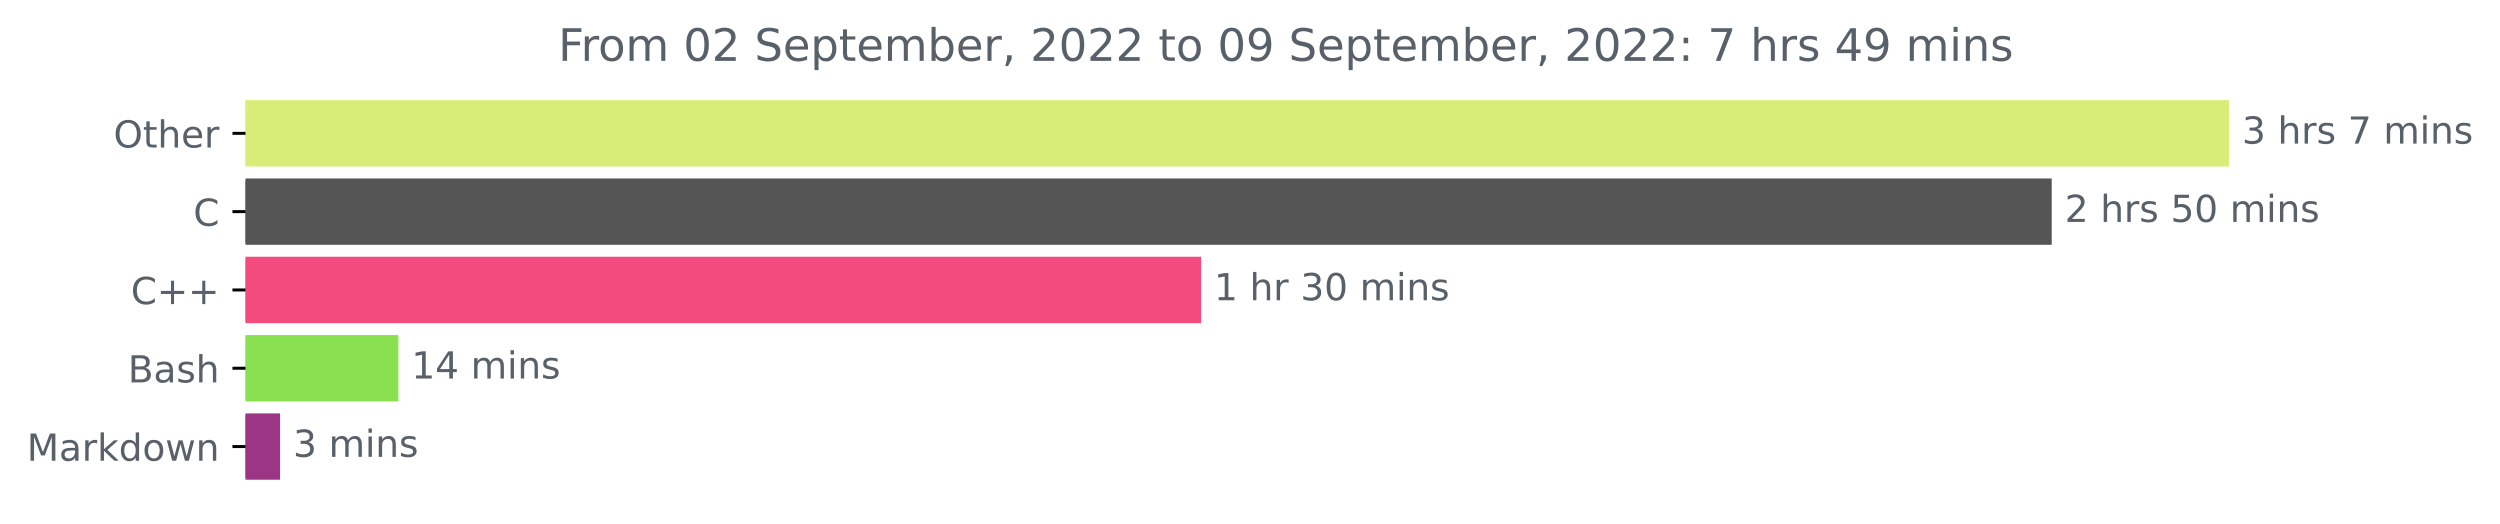
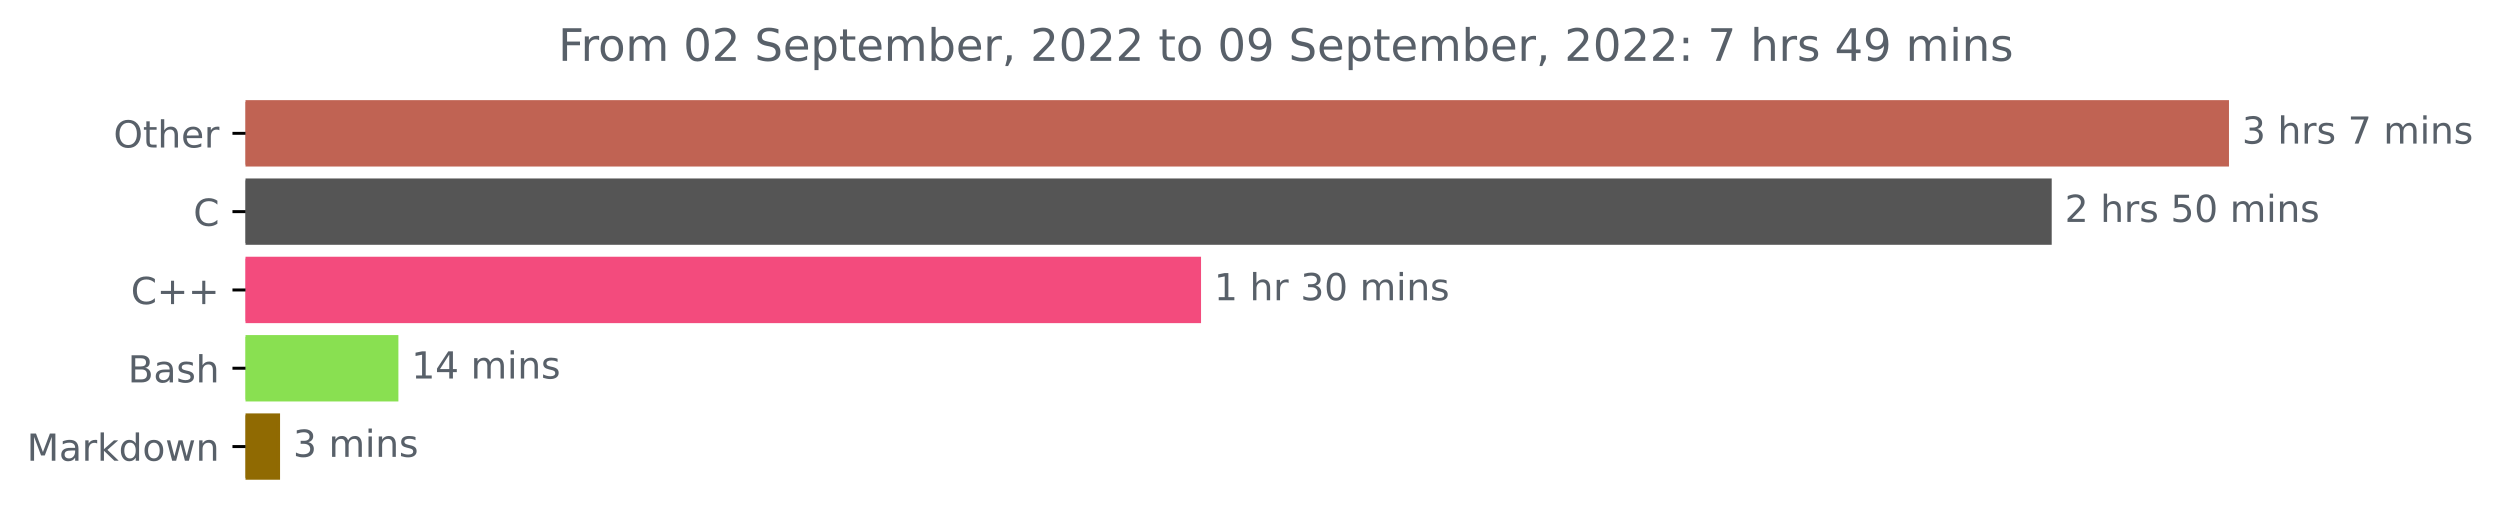
<svg xmlns="http://www.w3.org/2000/svg" xmlns:xlink="http://www.w3.org/1999/xlink" width="670.452pt" height="140.398pt" viewBox="0 0 670.452 140.398" version="1.1">
  <defs>
    <style type="text/css">*{stroke-linejoin: round; stroke-linecap: butt}</style>
  </defs>
  <g id="figure_1">
    <g id="patch_1">
      <path d="M 0 140.398  L 670.452 140.398  L 670.452 0  L 0 0  L 0 140.398  z " style="fill: none" />
    </g>
    <g id="axes_1">
      <g id="patch_2">
-         <path d="M 65.841 27.358  L 597.269 27.358  L 597.269 44.158  L 65.841 44.158  z " clip-path="url(#p56efa0233b)" style="fill: #d7ed78; stroke: #d7ed78; stroke-linejoin: miter" />
+         <path d="M 65.841 27.358  L 597.269 27.358  L 597.269 44.158  L 65.841 44.158  z " clip-path="url(#pfdbde2cf94)" style="fill: #c06353; stroke: #c06353; stroke-linejoin: miter" />
      </g>
      <g id="patch_3">
-         <path d="M 65.841 48.358  L 549.73 48.358  L 549.73 65.158  L 65.841 65.158  z " clip-path="url(#p56efa0233b)" style="fill: #555555; stroke: #555555; stroke-linejoin: miter" />
+         <path d="M 65.841 48.358  L 549.73 48.358  L 549.73 65.158  L 65.841 65.158  z " clip-path="url(#pfdbde2cf94)" style="fill: #555555; stroke: #555555; stroke-linejoin: miter" />
      </g>
      <g id="patch_4">
-         <path d="M 65.841 69.358  L 321.596 69.358  L 321.596 86.158  L 65.841 86.158  z " clip-path="url(#p56efa0233b)" style="fill: #f34b7d; stroke: #f34b7d; stroke-linejoin: miter" />
+         <path d="M 65.841 69.358  L 321.596 69.358  L 321.596 86.158  L 65.841 86.158  z " clip-path="url(#pfdbde2cf94)" style="fill: #f34b7d; stroke: #f34b7d; stroke-linejoin: miter" />
      </g>
      <g id="patch_5">
-         <path d="M 65.841 90.358  L 106.342 90.358  L 106.342 107.158  L 65.841 107.158  z " clip-path="url(#p56efa0233b)" style="fill: #89e051; stroke: #89e051; stroke-linejoin: miter" />
+         <path d="M 65.841 90.358  L 106.342 90.358  L 106.342 107.158  L 65.841 107.158  z " clip-path="url(#pfdbde2cf94)" style="fill: #89e051; stroke: #89e051; stroke-linejoin: miter" />
      </g>
      <g id="patch_6">
-         <path d="M 65.841 111.358  L 74.605 111.358  L 74.605 128.158  L 65.841 128.158  z " clip-path="url(#p56efa0233b)" style="fill: #9b3584; stroke: #9b3584; stroke-linejoin: miter" />
+         <path d="M 65.841 111.358  L 74.605 111.358  L 74.605 128.158  L 65.841 128.158  z " clip-path="url(#pfdbde2cf94)" style="fill: #906a02; stroke: #906a02; stroke-linejoin: miter" />
      </g>
      <g id="matplotlib.axis_1" />
      <g id="matplotlib.axis_2">
        <g id="ytick_1">
          <g id="line2d_1">
            <defs>
-               <path id="m4f2edcdfc3" d="M 0 0  L -3.5 0  " style="stroke: #000000; stroke-width: 0.8" />
+               <path id="m2a634317ec" d="M 0 0  L -3.5 0  " style="stroke: #000000; stroke-width: 0.8" />
            </defs>
            <g>
-               <use xlink:href="#m4f2edcdfc3" x="65.841" y="35.758" style="stroke: #000000; stroke-width: 0.8" />
+               <use xlink:href="#m2a634317ec" x="65.841" y="35.758" style="stroke: #000000; stroke-width: 0.8" />
            </g>
          </g>
          <g id="text_1">
            <g style="fill: #586069" transform="translate(30.44687 39.55734)scale(0.1 -0.1)">
              <defs>
                <path id="DejaVuSans-4f" d="M 2522 4238  Q 1834 4238 1429 3725  Q 1025 3213 1025 2328  Q 1025 1447 1429 934  Q 1834 422 2522 422  Q 3209 422 3611 934  Q 4013 1447 4013 2328  Q 4013 3213 3611 3725  Q 3209 4238 2522 4238  z M 2522 4750  Q 3503 4750 4090 4092  Q 4678 3434 4678 2328  Q 4678 1225 4090 567  Q 3503 -91 2522 -91  Q 1538 -91 948 565  Q 359 1222 359 2328  Q 359 3434 948 4092  Q 1538 4750 2522 4750  z " transform="scale(0.015625)" />
                <path id="DejaVuSans-74" d="M 1172 4494  L 1172 3500  L 2356 3500  L 2356 3053  L 1172 3053  L 1172 1153  Q 1172 725 1289 603  Q 1406 481 1766 481  L 2356 481  L 2356 0  L 1766 0  Q 1100 0 847 248  Q 594 497 594 1153  L 594 3053  L 172 3053  L 172 3500  L 594 3500  L 594 4494  L 1172 4494  z " transform="scale(0.015625)" />
                <path id="DejaVuSans-68" d="M 3513 2113  L 3513 0  L 2938 0  L 2938 2094  Q 2938 2591 2744 2837  Q 2550 3084 2163 3084  Q 1697 3084 1428 2787  Q 1159 2491 1159 1978  L 1159 0  L 581 0  L 581 4863  L 1159 4863  L 1159 2956  Q 1366 3272 1645 3428  Q 1925 3584 2291 3584  Q 2894 3584 3203 3211  Q 3513 2838 3513 2113  z " transform="scale(0.015625)" />
                <path id="DejaVuSans-65" d="M 3597 1894  L 3597 1613  L 953 1613  Q 991 1019 1311 708  Q 1631 397 2203 397  Q 2534 397 2845 478  Q 3156 559 3463 722  L 3463 178  Q 3153 47 2828 -22  Q 2503 -91 2169 -91  Q 1331 -91 842 396  Q 353 884 353 1716  Q 353 2575 817 3079  Q 1281 3584 2069 3584  Q 2775 3584 3186 3129  Q 3597 2675 3597 1894  z M 3022 2063  Q 3016 2534 2758 2815  Q 2500 3097 2075 3097  Q 1594 3097 1305 2825  Q 1016 2553 972 2059  L 3022 2063  z " transform="scale(0.015625)" />
                <path id="DejaVuSans-72" d="M 2631 2963  Q 2534 3019 2420 3045  Q 2306 3072 2169 3072  Q 1681 3072 1420 2755  Q 1159 2438 1159 1844  L 1159 0  L 581 0  L 581 3500  L 1159 3500  L 1159 2956  Q 1341 3275 1631 3429  Q 1922 3584 2338 3584  Q 2397 3584 2469 3576  Q 2541 3569 2628 3553  L 2631 2963  z " transform="scale(0.015625)" />
              </defs>
              <use xlink:href="#DejaVuSans-4f" />
              <use xlink:href="#DejaVuSans-74" x="78.711" />
              <use xlink:href="#DejaVuSans-68" x="117.92" />
              <use xlink:href="#DejaVuSans-65" x="181.299" />
              <use xlink:href="#DejaVuSans-72" x="242.822" />
            </g>
          </g>
        </g>
        <g id="ytick_2">
          <g id="line2d_2">
            <g>
-               <use xlink:href="#m4f2edcdfc3" x="65.841" y="56.758" style="stroke: #000000; stroke-width: 0.8" />
+               <use xlink:href="#m2a634317ec" x="65.841" y="56.758" style="stroke: #000000; stroke-width: 0.8" />
            </g>
          </g>
          <g id="text_2">
            <g style="fill: #586069" transform="translate(51.85781 60.55734)scale(0.1 -0.1)">
              <defs>
                <path id="DejaVuSans-43" d="M 4122 4306  L 4122 3641  Q 3803 3938 3442 4084  Q 3081 4231 2675 4231  Q 1875 4231 1450 3742  Q 1025 3253 1025 2328  Q 1025 1406 1450 917  Q 1875 428 2675 428  Q 3081 428 3442 575  Q 3803 722 4122 1019  L 4122 359  Q 3791 134 3420 21  Q 3050 -91 2638 -91  Q 1578 -91 968 557  Q 359 1206 359 2328  Q 359 3453 968 4101  Q 1578 4750 2638 4750  Q 3056 4750 3426 4639  Q 3797 4528 4122 4306  z " transform="scale(0.015625)" />
              </defs>
              <use xlink:href="#DejaVuSans-43" />
            </g>
          </g>
        </g>
        <g id="ytick_3">
          <g id="line2d_3">
            <g>
-               <use xlink:href="#m4f2edcdfc3" x="65.841" y="77.758" style="stroke: #000000; stroke-width: 0.8" />
+               <use xlink:href="#m2a634317ec" x="65.841" y="77.758" style="stroke: #000000; stroke-width: 0.8" />
            </g>
          </g>
          <g id="text_3">
            <g style="fill: #586069" transform="translate(35.09844 81.55734)scale(0.1 -0.1)">
              <defs>
                <path id="DejaVuSans-2b" d="M 2944 4013  L 2944 2272  L 4684 2272  L 4684 1741  L 2944 1741  L 2944 0  L 2419 0  L 2419 1741  L 678 1741  L 678 2272  L 2419 2272  L 2419 4013  L 2944 4013  z " transform="scale(0.015625)" />
              </defs>
              <use xlink:href="#DejaVuSans-43" />
              <use xlink:href="#DejaVuSans-2b" x="69.824" />
              <use xlink:href="#DejaVuSans-2b" x="153.613" />
            </g>
          </g>
        </g>
        <g id="ytick_4">
          <g id="line2d_4">
            <g>
-               <use xlink:href="#m4f2edcdfc3" x="65.841" y="98.758" style="stroke: #000000; stroke-width: 0.8" />
+               <use xlink:href="#m2a634317ec" x="65.841" y="98.758" style="stroke: #000000; stroke-width: 0.8" />
            </g>
          </g>
          <g id="text_4">
            <g style="fill: #586069" transform="translate(34.30469 102.5573)scale(0.1 -0.1)">
              <defs>
                <path id="DejaVuSans-42" d="M 1259 2228  L 1259 519  L 2272 519  Q 2781 519 3026 730  Q 3272 941 3272 1375  Q 3272 1813 3026 2020  Q 2781 2228 2272 2228  L 1259 2228  z M 1259 4147  L 1259 2741  L 2194 2741  Q 2656 2741 2882 2914  Q 3109 3088 3109 3444  Q 3109 3797 2882 3972  Q 2656 4147 2194 4147  L 1259 4147  z M 628 4666  L 2241 4666  Q 2963 4666 3353 4366  Q 3744 4066 3744 3513  Q 3744 3084 3544 2831  Q 3344 2578 2956 2516  Q 3422 2416 3680 2098  Q 3938 1781 3938 1306  Q 3938 681 3513 340  Q 3088 0 2303 0  L 628 0  L 628 4666  z " transform="scale(0.015625)" />
                <path id="DejaVuSans-61" d="M 2194 1759  Q 1497 1759 1228 1600  Q 959 1441 959 1056  Q 959 750 1161 570  Q 1363 391 1709 391  Q 2188 391 2477 730  Q 2766 1069 2766 1631  L 2766 1759  L 2194 1759  z M 3341 1997  L 3341 0  L 2766 0  L 2766 531  Q 2569 213 2275 61  Q 1981 -91 1556 -91  Q 1019 -91 701 211  Q 384 513 384 1019  Q 384 1609 779 1909  Q 1175 2209 1959 2209  L 2766 2209  L 2766 2266  Q 2766 2663 2505 2880  Q 2244 3097 1772 3097  Q 1472 3097 1187 3025  Q 903 2953 641 2809  L 641 3341  Q 956 3463 1253 3523  Q 1550 3584 1831 3584  Q 2591 3584 2966 3190  Q 3341 2797 3341 1997  z " transform="scale(0.015625)" />
                <path id="DejaVuSans-73" d="M 2834 3397  L 2834 2853  Q 2591 2978 2328 3040  Q 2066 3103 1784 3103  Q 1356 3103 1142 2972  Q 928 2841 928 2578  Q 928 2378 1081 2264  Q 1234 2150 1697 2047  L 1894 2003  Q 2506 1872 2764 1633  Q 3022 1394 3022 966  Q 3022 478 2636 193  Q 2250 -91 1575 -91  Q 1294 -91 989 -36  Q 684 19 347 128  L 347 722  Q 666 556 975 473  Q 1284 391 1588 391  Q 1994 391 2212 530  Q 2431 669 2431 922  Q 2431 1156 2273 1281  Q 2116 1406 1581 1522  L 1381 1569  Q 847 1681 609 1914  Q 372 2147 372 2553  Q 372 3047 722 3315  Q 1072 3584 1716 3584  Q 2034 3584 2315 3537  Q 2597 3491 2834 3397  z " transform="scale(0.015625)" />
              </defs>
              <use xlink:href="#DejaVuSans-42" />
              <use xlink:href="#DejaVuSans-61" x="68.604" />
              <use xlink:href="#DejaVuSans-73" x="129.883" />
              <use xlink:href="#DejaVuSans-68" x="181.982" />
            </g>
          </g>
        </g>
        <g id="ytick_5">
          <g id="line2d_5">
            <g>
-               <use xlink:href="#m4f2edcdfc3" x="65.841" y="119.758" style="stroke: #000000; stroke-width: 0.8" />
+               <use xlink:href="#m2a634317ec" x="65.841" y="119.758" style="stroke: #000000; stroke-width: 0.8" />
            </g>
          </g>
          <g id="text_5">
            <g style="fill: #586069" transform="translate(7.2 123.5573)scale(0.1 -0.1)">
              <defs>
                <path id="DejaVuSans-4d" d="M 628 4666  L 1569 4666  L 2759 1491  L 3956 4666  L 4897 4666  L 4897 0  L 4281 0  L 4281 4097  L 3078 897  L 2444 897  L 1241 4097  L 1241 0  L 628 0  L 628 4666  z " transform="scale(0.015625)" />
                <path id="DejaVuSans-6b" d="M 581 4863  L 1159 4863  L 1159 1991  L 2875 3500  L 3609 3500  L 1753 1863  L 3688 0  L 2938 0  L 1159 1709  L 1159 0  L 581 0  L 581 4863  z " transform="scale(0.015625)" />
                <path id="DejaVuSans-64" d="M 2906 2969  L 2906 4863  L 3481 4863  L 3481 0  L 2906 0  L 2906 525  Q 2725 213 2448 61  Q 2172 -91 1784 -91  Q 1150 -91 751 415  Q 353 922 353 1747  Q 353 2572 751 3078  Q 1150 3584 1784 3584  Q 2172 3584 2448 3432  Q 2725 3281 2906 2969  z M 947 1747  Q 947 1113 1208 752  Q 1469 391 1925 391  Q 2381 391 2643 752  Q 2906 1113 2906 1747  Q 2906 2381 2643 2742  Q 2381 3103 1925 3103  Q 1469 3103 1208 2742  Q 947 2381 947 1747  z " transform="scale(0.015625)" />
                <path id="DejaVuSans-6f" d="M 1959 3097  Q 1497 3097 1228 2736  Q 959 2375 959 1747  Q 959 1119 1226 758  Q 1494 397 1959 397  Q 2419 397 2687 759  Q 2956 1122 2956 1747  Q 2956 2369 2687 2733  Q 2419 3097 1959 3097  z M 1959 3584  Q 2709 3584 3137 3096  Q 3566 2609 3566 1747  Q 3566 888 3137 398  Q 2709 -91 1959 -91  Q 1206 -91 779 398  Q 353 888 353 1747  Q 353 2609 779 3096  Q 1206 3584 1959 3584  z " transform="scale(0.015625)" />
                <path id="DejaVuSans-77" d="M 269 3500  L 844 3500  L 1563 769  L 2278 3500  L 2956 3500  L 3675 769  L 4391 3500  L 4966 3500  L 4050 0  L 3372 0  L 2619 2869  L 1863 0  L 1184 0  L 269 3500  z " transform="scale(0.015625)" />
                <path id="DejaVuSans-6e" d="M 3513 2113  L 3513 0  L 2938 0  L 2938 2094  Q 2938 2591 2744 2837  Q 2550 3084 2163 3084  Q 1697 3084 1428 2787  Q 1159 2491 1159 1978  L 1159 0  L 581 0  L 581 3500  L 1159 3500  L 1159 2956  Q 1366 3272 1645 3428  Q 1925 3584 2291 3584  Q 2894 3584 3203 3211  Q 3513 2838 3513 2113  z " transform="scale(0.015625)" />
              </defs>
              <use xlink:href="#DejaVuSans-4d" />
              <use xlink:href="#DejaVuSans-61" x="86.279" />
              <use xlink:href="#DejaVuSans-72" x="147.559" />
              <use xlink:href="#DejaVuSans-6b" x="188.672" />
              <use xlink:href="#DejaVuSans-64" x="246.582" />
              <use xlink:href="#DejaVuSans-6f" x="310.059" />
              <use xlink:href="#DejaVuSans-77" x="371.24" />
              <use xlink:href="#DejaVuSans-6e" x="453.027" />
            </g>
          </g>
        </g>
      </g>
      <g id="text_6">
        <g style="fill: #586069" transform="translate(601.2692 38.5175)scale(0.1 -0.1)">
          <defs>
            <path id="DejaVuSans-33" d="M 2597 2516  Q 3050 2419 3304 2112  Q 3559 1806 3559 1356  Q 3559 666 3084 287  Q 2609 -91 1734 -91  Q 1441 -91 1130 -33  Q 819 25 488 141  L 488 750  Q 750 597 1062 519  Q 1375 441 1716 441  Q 2309 441 2620 675  Q 2931 909 2931 1356  Q 2931 1769 2642 2001  Q 2353 2234 1838 2234  L 1294 2234  L 1294 2753  L 1863 2753  Q 2328 2753 2575 2939  Q 2822 3125 2822 3475  Q 2822 3834 2567 4026  Q 2313 4219 1838 4219  Q 1578 4219 1281 4162  Q 984 4106 628 3988  L 628 4550  Q 988 4650 1302 4700  Q 1616 4750 1894 4750  Q 2613 4750 3031 4423  Q 3450 4097 3450 3541  Q 3450 3153 3228 2886  Q 3006 2619 2597 2516  z " transform="scale(0.015625)" />
            <path id="DejaVuSans-20" transform="scale(0.015625)" />
            <path id="DejaVuSans-37" d="M 525 4666  L 3525 4666  L 3525 4397  L 1831 0  L 1172 0  L 2766 4134  L 525 4134  L 525 4666  z " transform="scale(0.015625)" />
            <path id="DejaVuSans-6d" d="M 3328 2828  Q 3544 3216 3844 3400  Q 4144 3584 4550 3584  Q 5097 3584 5394 3201  Q 5691 2819 5691 2113  L 5691 0  L 5113 0  L 5113 2094  Q 5113 2597 4934 2840  Q 4756 3084 4391 3084  Q 3944 3084 3684 2787  Q 3425 2491 3425 1978  L 3425 0  L 2847 0  L 2847 2094  Q 2847 2600 2669 2842  Q 2491 3084 2119 3084  Q 1678 3084 1418 2786  Q 1159 2488 1159 1978  L 1159 0  L 581 0  L 581 3500  L 1159 3500  L 1159 2956  Q 1356 3278 1631 3431  Q 1906 3584 2284 3584  Q 2666 3584 2933 3390  Q 3200 3197 3328 2828  z " transform="scale(0.015625)" />
            <path id="DejaVuSans-69" d="M 603 3500  L 1178 3500  L 1178 0  L 603 0  L 603 3500  z M 603 4863  L 1178 4863  L 1178 4134  L 603 4134  L 603 4863  z " transform="scale(0.015625)" />
          </defs>
          <use xlink:href="#DejaVuSans-33" />
          <use xlink:href="#DejaVuSans-20" x="63.623" />
          <use xlink:href="#DejaVuSans-68" x="95.41" />
          <use xlink:href="#DejaVuSans-72" x="158.789" />
          <use xlink:href="#DejaVuSans-73" x="199.902" />
          <use xlink:href="#DejaVuSans-20" x="252.002" />
          <use xlink:href="#DejaVuSans-37" x="283.789" />
          <use xlink:href="#DejaVuSans-20" x="347.412" />
          <use xlink:href="#DejaVuSans-6d" x="379.199" />
          <use xlink:href="#DejaVuSans-69" x="476.611" />
          <use xlink:href="#DejaVuSans-6e" x="504.395" />
          <use xlink:href="#DejaVuSans-73" x="567.773" />
        </g>
      </g>
      <g id="text_7">
        <g style="fill: #586069" transform="translate(553.7301 59.5175)scale(0.1 -0.1)">
          <defs>
            <path id="DejaVuSans-32" d="M 1228 531  L 3431 531  L 3431 0  L 469 0  L 469 531  Q 828 903 1448 1529  Q 2069 2156 2228 2338  Q 2531 2678 2651 2914  Q 2772 3150 2772 3378  Q 2772 3750 2511 3984  Q 2250 4219 1831 4219  Q 1534 4219 1204 4116  Q 875 4013 500 3803  L 500 4441  Q 881 4594 1212 4672  Q 1544 4750 1819 4750  Q 2544 4750 2975 4387  Q 3406 4025 3406 3419  Q 3406 3131 3298 2873  Q 3191 2616 2906 2266  Q 2828 2175 2409 1742  Q 1991 1309 1228 531  z " transform="scale(0.015625)" />
            <path id="DejaVuSans-35" d="M 691 4666  L 3169 4666  L 3169 4134  L 1269 4134  L 1269 2991  Q 1406 3038 1543 3061  Q 1681 3084 1819 3084  Q 2600 3084 3056 2656  Q 3513 2228 3513 1497  Q 3513 744 3044 326  Q 2575 -91 1722 -91  Q 1428 -91 1123 -41  Q 819 9 494 109  L 494 744  Q 775 591 1075 516  Q 1375 441 1709 441  Q 2250 441 2565 725  Q 2881 1009 2881 1497  Q 2881 1984 2565 2268  Q 2250 2553 1709 2553  Q 1456 2553 1204 2497  Q 953 2441 691 2322  L 691 4666  z " transform="scale(0.015625)" />
            <path id="DejaVuSans-30" d="M 2034 4250  Q 1547 4250 1301 3770  Q 1056 3291 1056 2328  Q 1056 1369 1301 889  Q 1547 409 2034 409  Q 2525 409 2770 889  Q 3016 1369 3016 2328  Q 3016 3291 2770 3770  Q 2525 4250 2034 4250  z M 2034 4750  Q 2819 4750 3233 4129  Q 3647 3509 3647 2328  Q 3647 1150 3233 529  Q 2819 -91 2034 -91  Q 1250 -91 836 529  Q 422 1150 422 2328  Q 422 3509 836 4129  Q 1250 4750 2034 4750  z " transform="scale(0.015625)" />
          </defs>
          <use xlink:href="#DejaVuSans-32" />
          <use xlink:href="#DejaVuSans-20" x="63.623" />
          <use xlink:href="#DejaVuSans-68" x="95.41" />
          <use xlink:href="#DejaVuSans-72" x="158.789" />
          <use xlink:href="#DejaVuSans-73" x="199.902" />
          <use xlink:href="#DejaVuSans-20" x="252.002" />
          <use xlink:href="#DejaVuSans-35" x="283.789" />
          <use xlink:href="#DejaVuSans-30" x="347.412" />
          <use xlink:href="#DejaVuSans-20" x="411.035" />
          <use xlink:href="#DejaVuSans-6d" x="442.822" />
          <use xlink:href="#DejaVuSans-69" x="540.234" />
          <use xlink:href="#DejaVuSans-6e" x="568.018" />
          <use xlink:href="#DejaVuSans-73" x="631.396" />
        </g>
      </g>
      <g id="text_8">
        <g style="fill: #586069" transform="translate(325.5956 80.5175)scale(0.1 -0.1)">
          <defs>
            <path id="DejaVuSans-31" d="M 794 531  L 1825 531  L 1825 4091  L 703 3866  L 703 4441  L 1819 4666  L 2450 4666  L 2450 531  L 3481 531  L 3481 0  L 794 0  L 794 531  z " transform="scale(0.015625)" />
          </defs>
          <use xlink:href="#DejaVuSans-31" />
          <use xlink:href="#DejaVuSans-20" x="63.623" />
          <use xlink:href="#DejaVuSans-68" x="95.41" />
          <use xlink:href="#DejaVuSans-72" x="158.789" />
          <use xlink:href="#DejaVuSans-20" x="199.902" />
          <use xlink:href="#DejaVuSans-33" x="231.689" />
          <use xlink:href="#DejaVuSans-30" x="295.312" />
          <use xlink:href="#DejaVuSans-20" x="358.936" />
          <use xlink:href="#DejaVuSans-6d" x="390.723" />
          <use xlink:href="#DejaVuSans-69" x="488.135" />
          <use xlink:href="#DejaVuSans-6e" x="515.918" />
          <use xlink:href="#DejaVuSans-73" x="579.297" />
        </g>
      </g>
      <g id="text_9">
        <g style="fill: #586069" transform="translate(110.3418 101.5175)scale(0.1 -0.1)">
          <defs>
            <path id="DejaVuSans-34" d="M 2419 4116  L 825 1625  L 2419 1625  L 2419 4116  z M 2253 4666  L 3047 4666  L 3047 1625  L 3713 1625  L 3713 1100  L 3047 1100  L 3047 0  L 2419 0  L 2419 1100  L 313 1100  L 313 1709  L 2253 4666  z " transform="scale(0.015625)" />
          </defs>
          <use xlink:href="#DejaVuSans-31" />
          <use xlink:href="#DejaVuSans-34" x="63.623" />
          <use xlink:href="#DejaVuSans-20" x="127.246" />
          <use xlink:href="#DejaVuSans-6d" x="159.033" />
          <use xlink:href="#DejaVuSans-69" x="256.445" />
          <use xlink:href="#DejaVuSans-6e" x="284.229" />
          <use xlink:href="#DejaVuSans-73" x="347.607" />
        </g>
      </g>
      <g id="text_10">
        <g style="fill: #586069" transform="translate(78.60481 122.5175)scale(0.1 -0.1)">
          <use xlink:href="#DejaVuSans-33" />
          <use xlink:href="#DejaVuSans-20" x="63.623" />
          <use xlink:href="#DejaVuSans-6d" x="95.41" />
          <use xlink:href="#DejaVuSans-69" x="192.822" />
          <use xlink:href="#DejaVuSans-6e" x="220.605" />
          <use xlink:href="#DejaVuSans-73" x="283.984" />
        </g>
      </g>
      <g id="text_11">
        <g style="fill: #586069" transform="translate(149.715 16.31812)scale(0.12 -0.12)">
          <defs>
            <path id="DejaVuSans-46" d="M 628 4666  L 3309 4666  L 3309 4134  L 1259 4134  L 1259 2759  L 3109 2759  L 3109 2228  L 1259 2228  L 1259 0  L 628 0  L 628 4666  z " transform="scale(0.015625)" />
            <path id="DejaVuSans-53" d="M 3425 4513  L 3425 3897  Q 3066 4069 2747 4153  Q 2428 4238 2131 4238  Q 1616 4238 1336 4038  Q 1056 3838 1056 3469  Q 1056 3159 1242 3001  Q 1428 2844 1947 2747  L 2328 2669  Q 3034 2534 3370 2195  Q 3706 1856 3706 1288  Q 3706 609 3251 259  Q 2797 -91 1919 -91  Q 1588 -91 1214 -16  Q 841 59 441 206  L 441 856  Q 825 641 1194 531  Q 1563 422 1919 422  Q 2459 422 2753 634  Q 3047 847 3047 1241  Q 3047 1584 2836 1778  Q 2625 1972 2144 2069  L 1759 2144  Q 1053 2284 737 2584  Q 422 2884 422 3419  Q 422 4038 858 4394  Q 1294 4750 2059 4750  Q 2388 4750 2728 4690  Q 3069 4631 3425 4513  z " transform="scale(0.015625)" />
            <path id="DejaVuSans-70" d="M 1159 525  L 1159 -1331  L 581 -1331  L 581 3500  L 1159 3500  L 1159 2969  Q 1341 3281 1617 3432  Q 1894 3584 2278 3584  Q 2916 3584 3314 3078  Q 3713 2572 3713 1747  Q 3713 922 3314 415  Q 2916 -91 2278 -91  Q 1894 -91 1617 61  Q 1341 213 1159 525  z M 3116 1747  Q 3116 2381 2855 2742  Q 2594 3103 2138 3103  Q 1681 3103 1420 2742  Q 1159 2381 1159 1747  Q 1159 1113 1420 752  Q 1681 391 2138 391  Q 2594 391 2855 752  Q 3116 1113 3116 1747  z " transform="scale(0.015625)" />
            <path id="DejaVuSans-62" d="M 3116 1747  Q 3116 2381 2855 2742  Q 2594 3103 2138 3103  Q 1681 3103 1420 2742  Q 1159 2381 1159 1747  Q 1159 1113 1420 752  Q 1681 391 2138 391  Q 2594 391 2855 752  Q 3116 1113 3116 1747  z M 1159 2969  Q 1341 3281 1617 3432  Q 1894 3584 2278 3584  Q 2916 3584 3314 3078  Q 3713 2572 3713 1747  Q 3713 922 3314 415  Q 2916 -91 2278 -91  Q 1894 -91 1617 61  Q 1341 213 1159 525  L 1159 0  L 581 0  L 581 4863  L 1159 4863  L 1159 2969  z " transform="scale(0.015625)" />
            <path id="DejaVuSans-2c" d="M 750 794  L 1409 794  L 1409 256  L 897 -744  L 494 -744  L 750 256  L 750 794  z " transform="scale(0.015625)" />
            <path id="DejaVuSans-39" d="M 703 97  L 703 672  Q 941 559 1184 500  Q 1428 441 1663 441  Q 2288 441 2617 861  Q 2947 1281 2994 2138  Q 2813 1869 2534 1725  Q 2256 1581 1919 1581  Q 1219 1581 811 2004  Q 403 2428 403 3163  Q 403 3881 828 4315  Q 1253 4750 1959 4750  Q 2769 4750 3195 4129  Q 3622 3509 3622 2328  Q 3622 1225 3098 567  Q 2575 -91 1691 -91  Q 1453 -91 1209 -44  Q 966 3 703 97  z M 1959 2075  Q 2384 2075 2632 2365  Q 2881 2656 2881 3163  Q 2881 3666 2632 3958  Q 2384 4250 1959 4250  Q 1534 4250 1286 3958  Q 1038 3666 1038 3163  Q 1038 2656 1286 2365  Q 1534 2075 1959 2075  z " transform="scale(0.015625)" />
            <path id="DejaVuSans-3a" d="M 750 794  L 1409 794  L 1409 0  L 750 0  L 750 794  z M 750 3309  L 1409 3309  L 1409 2516  L 750 2516  L 750 3309  z " transform="scale(0.015625)" />
          </defs>
          <use xlink:href="#DejaVuSans-46" />
          <use xlink:href="#DejaVuSans-72" x="50.27" />
          <use xlink:href="#DejaVuSans-6f" x="89.133" />
          <use xlink:href="#DejaVuSans-6d" x="150.314" />
          <use xlink:href="#DejaVuSans-20" x="247.727" />
          <use xlink:href="#DejaVuSans-30" x="279.514" />
          <use xlink:href="#DejaVuSans-32" x="343.137" />
          <use xlink:href="#DejaVuSans-20" x="406.76" />
          <use xlink:href="#DejaVuSans-53" x="438.547" />
          <use xlink:href="#DejaVuSans-65" x="502.023" />
          <use xlink:href="#DejaVuSans-70" x="563.547" />
          <use xlink:href="#DejaVuSans-74" x="627.023" />
          <use xlink:href="#DejaVuSans-65" x="666.232" />
          <use xlink:href="#DejaVuSans-6d" x="727.756" />
          <use xlink:href="#DejaVuSans-62" x="825.168" />
          <use xlink:href="#DejaVuSans-65" x="888.645" />
          <use xlink:href="#DejaVuSans-72" x="950.168" />
          <use xlink:href="#DejaVuSans-2c" x="991.281" />
          <use xlink:href="#DejaVuSans-20" x="1023.068" />
          <use xlink:href="#DejaVuSans-32" x="1054.855" />
          <use xlink:href="#DejaVuSans-30" x="1118.479" />
          <use xlink:href="#DejaVuSans-32" x="1182.102" />
          <use xlink:href="#DejaVuSans-32" x="1245.725" />
          <use xlink:href="#DejaVuSans-20" x="1309.348" />
          <use xlink:href="#DejaVuSans-74" x="1341.135" />
          <use xlink:href="#DejaVuSans-6f" x="1380.344" />
          <use xlink:href="#DejaVuSans-20" x="1441.525" />
          <use xlink:href="#DejaVuSans-30" x="1473.312" />
          <use xlink:href="#DejaVuSans-39" x="1536.936" />
          <use xlink:href="#DejaVuSans-20" x="1600.559" />
          <use xlink:href="#DejaVuSans-53" x="1632.346" />
          <use xlink:href="#DejaVuSans-65" x="1695.822" />
          <use xlink:href="#DejaVuSans-70" x="1757.346" />
          <use xlink:href="#DejaVuSans-74" x="1820.822" />
          <use xlink:href="#DejaVuSans-65" x="1860.031" />
          <use xlink:href="#DejaVuSans-6d" x="1921.555" />
          <use xlink:href="#DejaVuSans-62" x="2018.967" />
          <use xlink:href="#DejaVuSans-65" x="2082.443" />
          <use xlink:href="#DejaVuSans-72" x="2143.967" />
          <use xlink:href="#DejaVuSans-2c" x="2185.08" />
          <use xlink:href="#DejaVuSans-20" x="2216.867" />
          <use xlink:href="#DejaVuSans-32" x="2248.654" />
          <use xlink:href="#DejaVuSans-30" x="2312.277" />
          <use xlink:href="#DejaVuSans-32" x="2375.9" />
          <use xlink:href="#DejaVuSans-32" x="2439.523" />
          <use xlink:href="#DejaVuSans-3a" x="2503.146" />
          <use xlink:href="#DejaVuSans-20" x="2536.838" />
          <use xlink:href="#DejaVuSans-37" x="2568.625" />
          <use xlink:href="#DejaVuSans-20" x="2632.248" />
          <use xlink:href="#DejaVuSans-68" x="2664.035" />
          <use xlink:href="#DejaVuSans-72" x="2727.414" />
          <use xlink:href="#DejaVuSans-73" x="2768.527" />
          <use xlink:href="#DejaVuSans-20" x="2820.627" />
          <use xlink:href="#DejaVuSans-34" x="2852.414" />
          <use xlink:href="#DejaVuSans-39" x="2916.037" />
          <use xlink:href="#DejaVuSans-20" x="2979.66" />
          <use xlink:href="#DejaVuSans-6d" x="3011.447" />
          <use xlink:href="#DejaVuSans-69" x="3108.859" />
          <use xlink:href="#DejaVuSans-6e" x="3136.643" />
          <use xlink:href="#DejaVuSans-73" x="3200.021" />
        </g>
      </g>
    </g>
  </g>
  <defs>
-     <clipPath id="p56efa0233b">
+     <clipPath id="pfdbde2cf94">
      <rect x="65.841" y="22.318" width="558" height="110.88" />
    </clipPath>
  </defs>
</svg>
